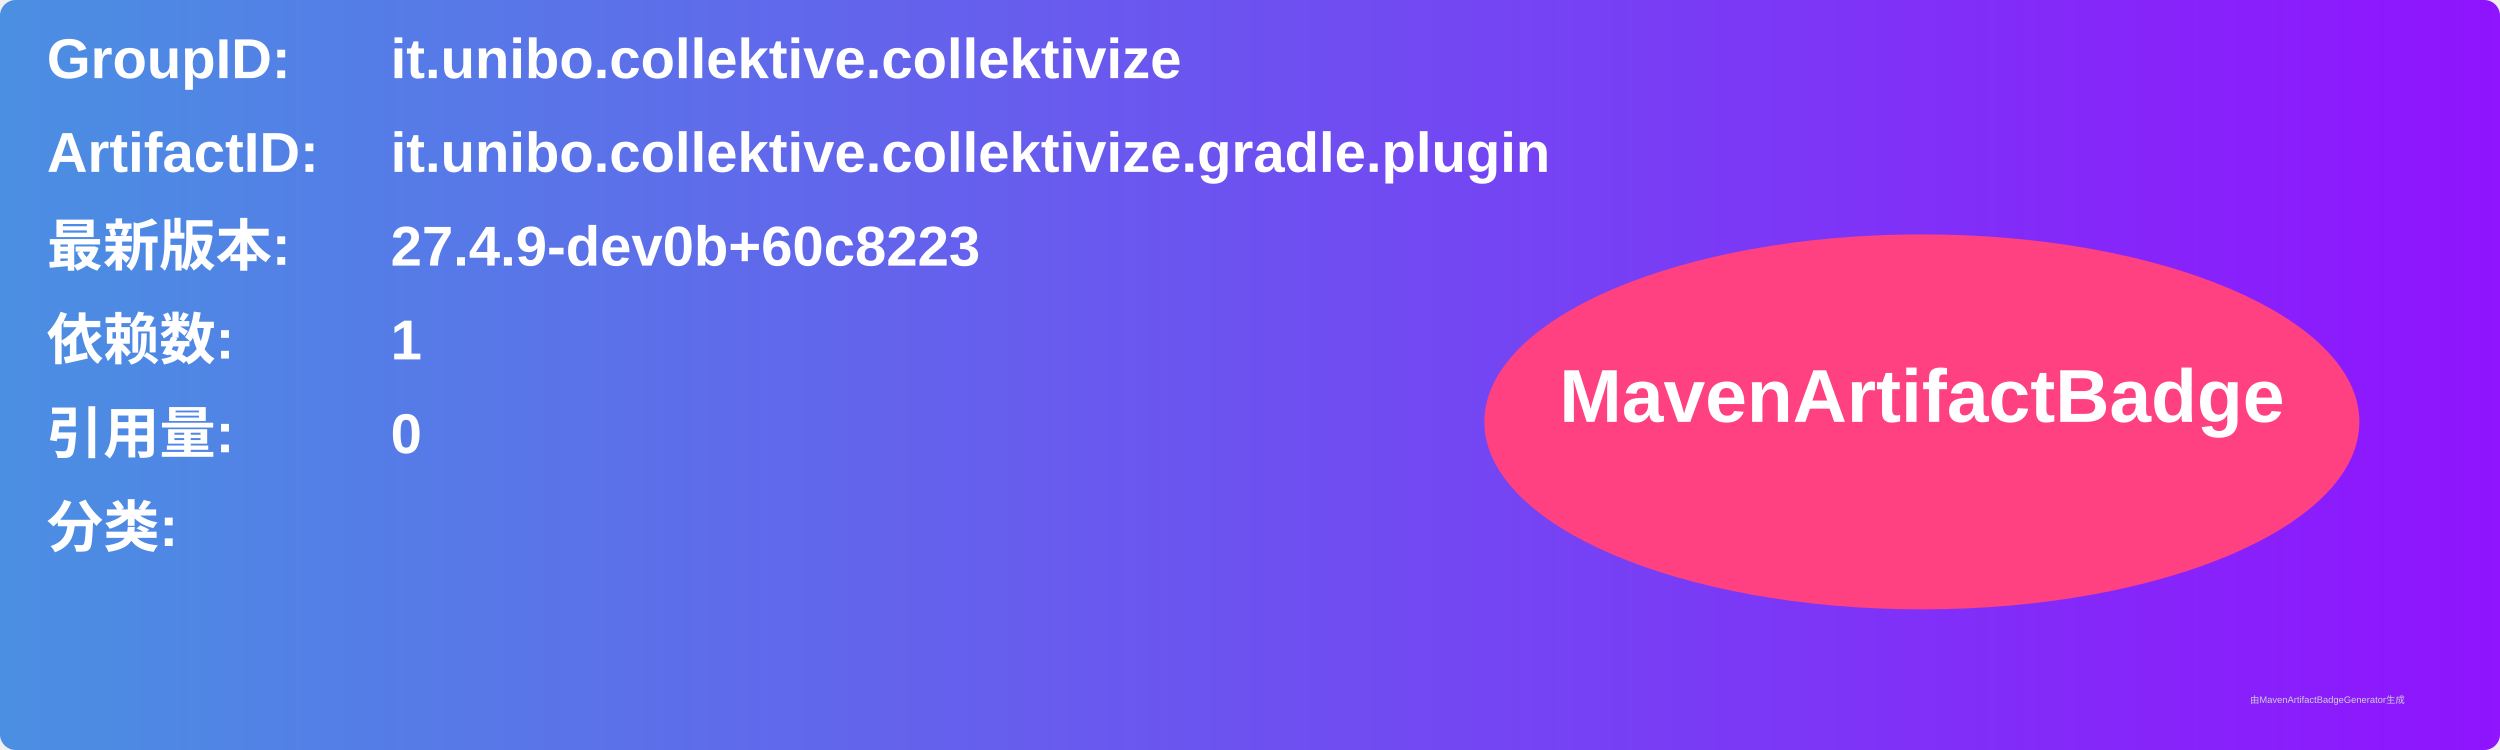
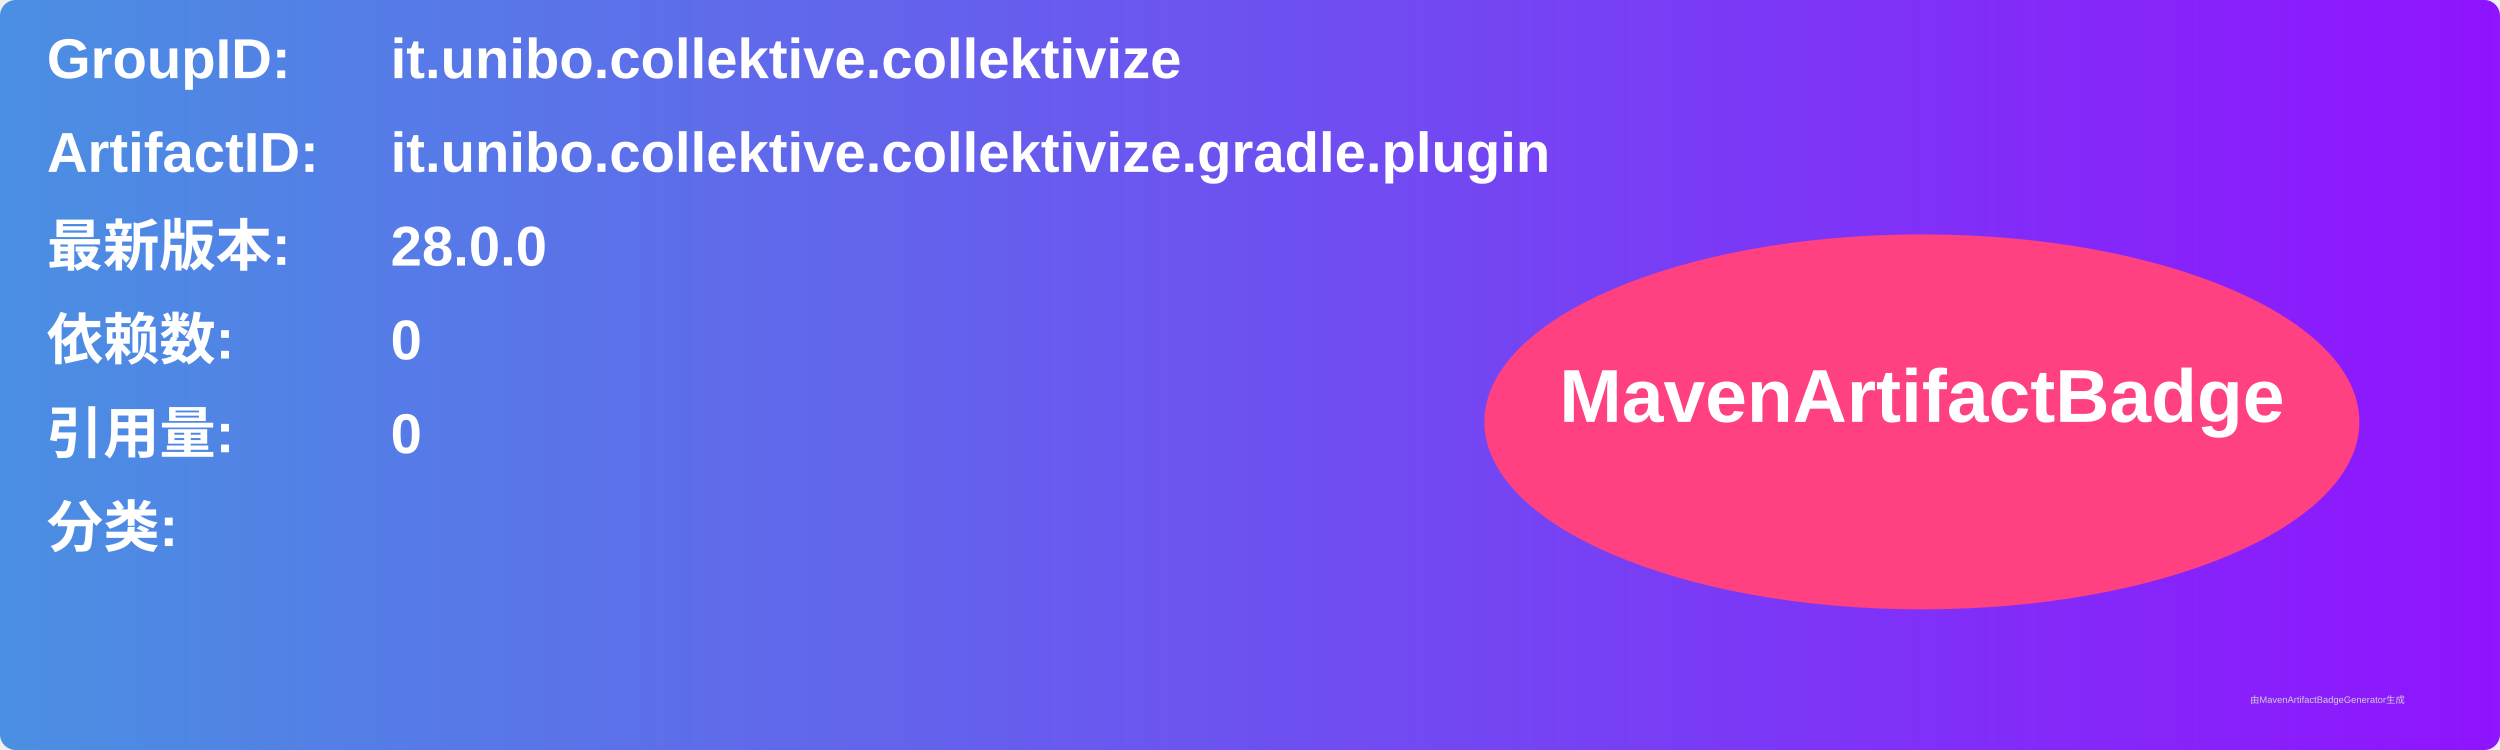
<svg xmlns="http://www.w3.org/2000/svg" width="800" height="240" viewBox="0 0 800 240">
  <linearGradient id="grad" x1="0%" y1="0%" x2="100%" y2="0%">
    <stop offset="0%" stop-color="#4a90e2" />
    <stop offset="100%" stop-color="#9013fe" />
  </linearGradient>
  <rect width="100%" height="100%" rx="5" ry="5" fill="url(#grad)" />
  <g transform="translate(15, 15)">
    <text x="0" y="10" font-family="Arial" font-size="18" fill="white" font-weight="bold" width="260">GroupID:</text>
    <text x="110" y="10" font-family="Arial" font-size="18" fill="white" font-weight="bold" width="460">it.unibo.collektive.collektivize</text>
    <text x="0" y="40" font-family="Arial" font-size="18" fill="white" font-weight="bold" width="260">ArtifactID:</text>
    <text x="110" y="40" font-family="Arial" font-size="18" fill="white" font-weight="bold" width="460">it.unibo.collektive.collektivize.gradle.plugin</text>
    <text x="0" y="70" font-family="Arial" font-size="18" fill="white" font-weight="bold">最新版本:</text>
    <text x="110" y="70" font-family="Arial" font-size="18" fill="white" font-weight="bold">
-       <tspan font-weight="bold">27.4.9-dev0b+60c8223</tspan>
+       <tspan font-weight="bold">28.0.0</tspan>
    </text>
    <text x="0" y="100" font-family="Arial" font-size="18" fill="white" font-weight="bold">依赖数: </text>
    <text x="110" y="100" font-family="Arial" font-size="18" fill="white">
-       <tspan font-weight="bold">1</tspan>
+       <tspan font-weight="bold">0</tspan>
    </text>
    <text x="0" y="130" font-family="Arial" font-size="18" fill="white" font-weight="bold">引用量: </text>
    <text x="110" y="130" font-family="Arial" font-size="18" fill="white">
      <tspan font-weight="bold">0</tspan>
    </text>
    <text x="0" y="160" font-family="Arial" font-size="18" fill="white" font-weight="bold">分类:</text>
    <text x="10" y="190" font-family="Arial" font-size="10" fill="white">
      <tspan font-weight="bold" />
    </text>
    <ellipse cx="600" cy="120" rx="140" ry="60" fill="#ff4081" />
    <text x="600" y="120" text-anchor="middle" font-family="Arial" font-size="24" fill="white" font-weight="bold">MavenArtifactBadge</text>
  </g>
  <text x="720" y="225" font-family="Arial" font-size="3" fill="#d0d0d0">由MavenArtifactBadgeGenerator生成</text>
</svg>
